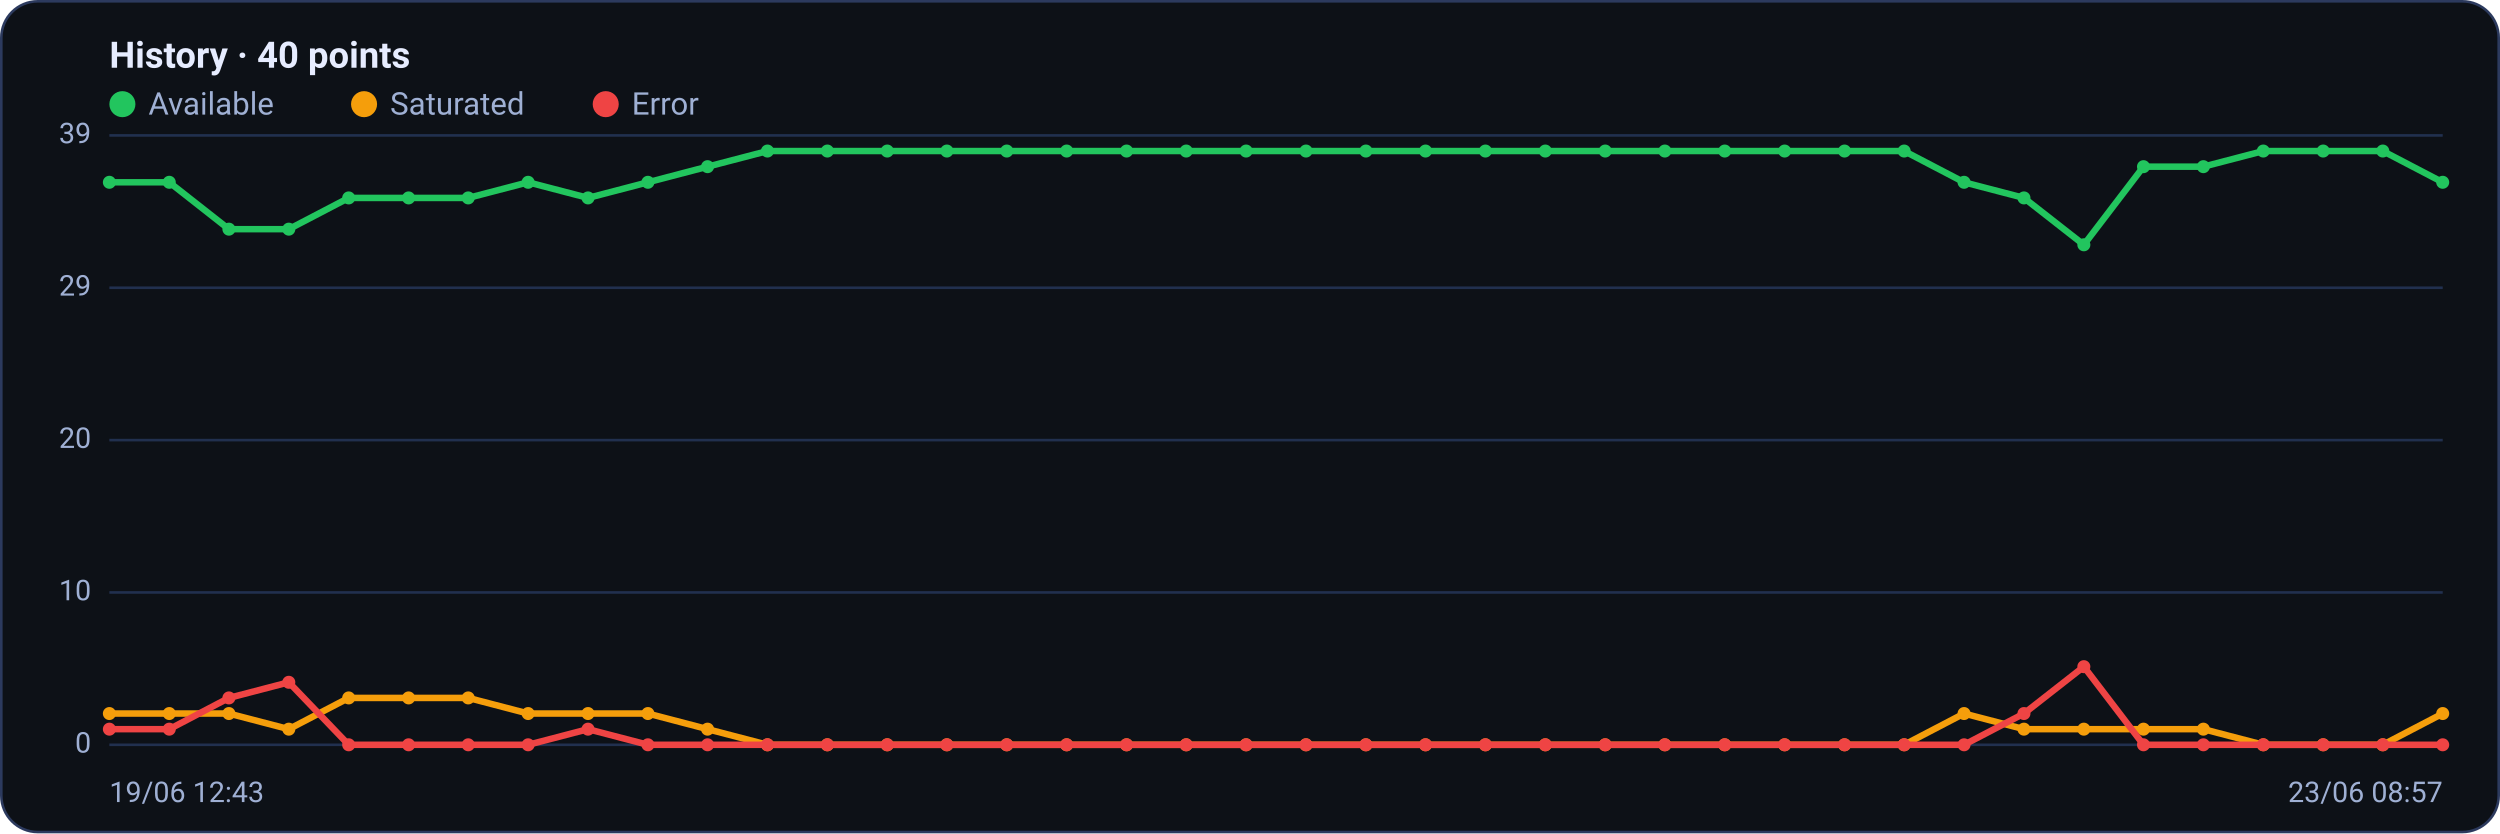
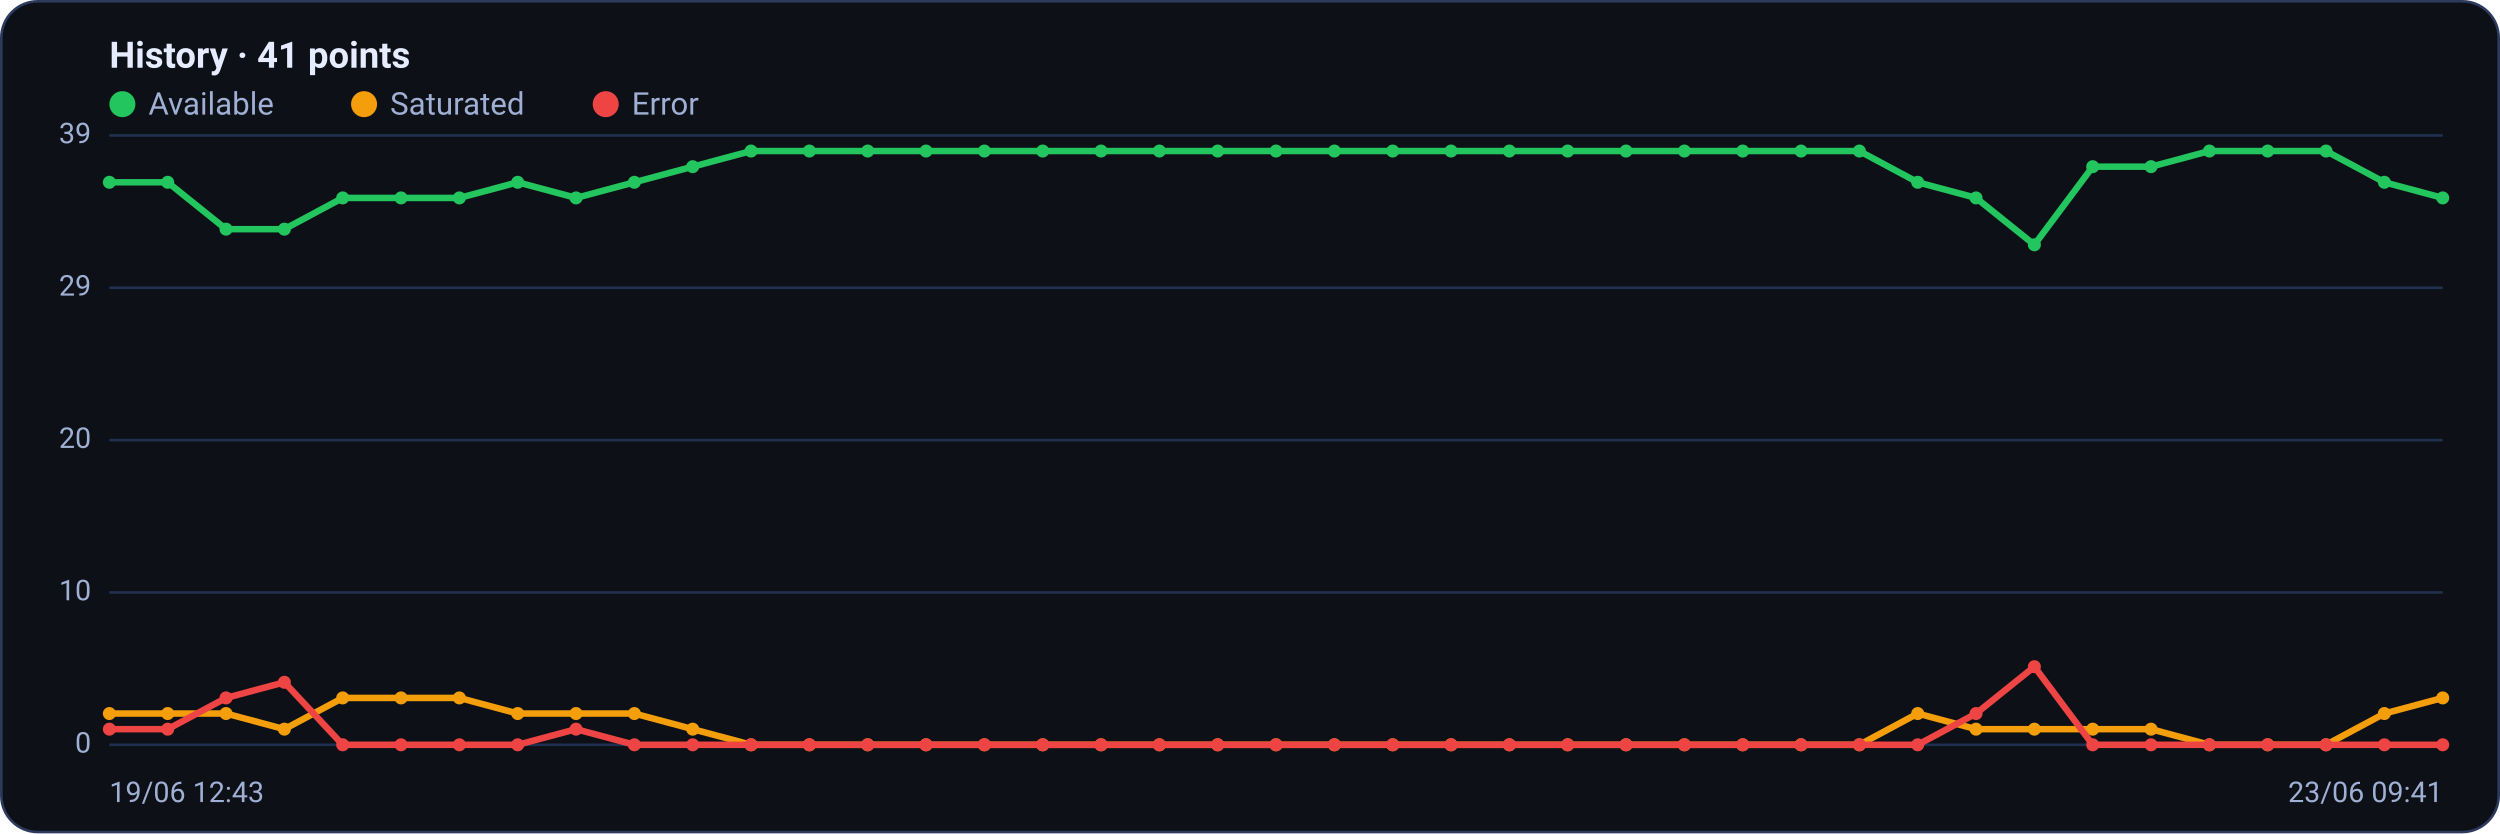
<svg xmlns="http://www.w3.org/2000/svg" viewBox="0 0 960 320" width="960" height="320" font-family="Segoe UI, system-ui, -apple-system, Roboto, Helvetica, Arial, sans-serif" role="img" aria-label="Availability history per region">
  <rect x="0.5" y="0.5" width="959" height="319" rx="14" fill="#0d1117" stroke="#2c3a5e" />
-   <text x="42" y="26" font-size="14" font-weight="600" fill="#e6ecff">History · 40 points</text>
+   <text x="42" y="26" font-size="14" font-weight="600" fill="#e6ecff">History · 41 points</text>
  <circle cx="47" cy="40" r="5" fill="#22c55e" />
  <text x="57" y="44" font-size="12" fill="#9fb0d4">Available</text>
  <circle cx="139.8" cy="40" r="5" fill="#f59e0b" />
  <text x="149.8" y="44" font-size="12" fill="#9fb0d4">Saturated</text>
  <circle cx="232.6" cy="40" r="5" fill="#ef4444" />
  <text x="242.6" y="44" font-size="12" fill="#9fb0d4">Error</text>
  <line x1="42" y1="286.0" x2="938" y2="286.0" stroke="#21304f" stroke-width="1" />
  <text x="35" y="289.0" text-anchor="end" font-size="11" fill="#9fb0d4">0</text>
  <line x1="42" y1="227.5" x2="938" y2="227.5" stroke="#21304f" stroke-width="1" />
  <text x="35" y="230.5" text-anchor="end" font-size="11" fill="#9fb0d4">10</text>
  <line x1="42" y1="169.0" x2="938" y2="169.0" stroke="#21304f" stroke-width="1" />
  <text x="35" y="172.0" text-anchor="end" font-size="11" fill="#9fb0d4">20</text>
  <line x1="42" y1="110.5" x2="938" y2="110.5" stroke="#21304f" stroke-width="1" />
  <text x="35" y="113.5" text-anchor="end" font-size="11" fill="#9fb0d4">29</text>
  <line x1="42" y1="52.0" x2="938" y2="52.0" stroke="#21304f" stroke-width="1" />
  <text x="35" y="55.0" text-anchor="end" font-size="11" fill="#9fb0d4">39</text>
-   <polyline fill="none" stroke="#22c55e" stroke-width="2.5" stroke-linejoin="round" stroke-linecap="round" points="42.0,70.0 65.0,70.0 87.9,88.0 110.9,88.0 133.9,76.0 156.9,76.0 179.8,76.0 202.8,70.0 225.8,76.0 248.8,70.0 271.7,64.0 294.7,58.0 317.7,58.0 340.7,58.0 363.6,58.0 386.6,58.0 409.6,58.0 432.6,58.0 455.5,58.0 478.5,58.0 501.5,58.0 524.5,58.0 547.4,58.0 570.4,58.0 593.4,58.0 616.4,58.0 639.3,58.0 662.3,58.0 685.3,58.0 708.3,58.0 731.2,58.0 754.2,70.0 777.2,76.0 800.2,94.0 823.1,64.0 846.1,64.0 869.1,58.0 892.1,58.0 915.0,58.0 938.0,70.0" />
+   <polyline fill="none" stroke="#22c55e" stroke-width="2.5" stroke-linejoin="round" stroke-linecap="round" points="42.0,70.0 64.4,70.0 86.8,88.0 109.2,88.0 131.6,76.0 154.0,76.0 176.4,76.0 198.8,70.0 221.2,76.0 243.6,70.0 266.0,64.0 288.4,58.0 310.8,58.0 333.2,58.0 355.6,58.0 378.0,58.0 400.4,58.0 422.8,58.0 445.2,58.0 467.6,58.0 490.0,58.0 512.4,58.0 534.8,58.0 557.2,58.0 579.6,58.0 602.0,58.0 624.4,58.0 646.8,58.0 669.2,58.0 691.6,58.0 714.0,58.0 736.4,70.0 758.8,76.0 781.2,94.0 803.6,64.0 826.0,64.0 848.4,58.0 870.8,58.0 893.2,58.0 915.6,70.0 938.0,76.0" />
  <circle cx="42.0" cy="70.0" r="2.5" fill="#22c55e" />
-   <circle cx="65.0" cy="70.0" r="2.5" fill="#22c55e" />
-   <circle cx="87.9" cy="88.0" r="2.5" fill="#22c55e" />
-   <circle cx="110.9" cy="88.0" r="2.5" fill="#22c55e" />
-   <circle cx="133.9" cy="76.0" r="2.5" fill="#22c55e" />
-   <circle cx="156.9" cy="76.0" r="2.5" fill="#22c55e" />
-   <circle cx="179.8" cy="76.0" r="2.5" fill="#22c55e" />
-   <circle cx="202.8" cy="70.0" r="2.5" fill="#22c55e" />
-   <circle cx="225.8" cy="76.0" r="2.5" fill="#22c55e" />
-   <circle cx="248.8" cy="70.0" r="2.5" fill="#22c55e" />
-   <circle cx="271.7" cy="64.0" r="2.5" fill="#22c55e" />
-   <circle cx="294.7" cy="58.0" r="2.5" fill="#22c55e" />
-   <circle cx="317.7" cy="58.0" r="2.5" fill="#22c55e" />
-   <circle cx="340.7" cy="58.0" r="2.5" fill="#22c55e" />
-   <circle cx="363.6" cy="58.0" r="2.5" fill="#22c55e" />
-   <circle cx="386.6" cy="58.0" r="2.5" fill="#22c55e" />
-   <circle cx="409.6" cy="58.0" r="2.5" fill="#22c55e" />
-   <circle cx="432.6" cy="58.0" r="2.5" fill="#22c55e" />
-   <circle cx="455.5" cy="58.0" r="2.5" fill="#22c55e" />
-   <circle cx="478.5" cy="58.0" r="2.5" fill="#22c55e" />
-   <circle cx="501.5" cy="58.0" r="2.5" fill="#22c55e" />
-   <circle cx="524.5" cy="58.0" r="2.5" fill="#22c55e" />
-   <circle cx="547.4" cy="58.0" r="2.5" fill="#22c55e" />
-   <circle cx="570.4" cy="58.0" r="2.5" fill="#22c55e" />
-   <circle cx="593.4" cy="58.0" r="2.5" fill="#22c55e" />
-   <circle cx="616.4" cy="58.0" r="2.5" fill="#22c55e" />
-   <circle cx="639.3" cy="58.0" r="2.5" fill="#22c55e" />
-   <circle cx="662.3" cy="58.0" r="2.5" fill="#22c55e" />
-   <circle cx="685.3" cy="58.0" r="2.5" fill="#22c55e" />
-   <circle cx="708.3" cy="58.0" r="2.5" fill="#22c55e" />
-   <circle cx="731.2" cy="58.0" r="2.5" fill="#22c55e" />
-   <circle cx="754.2" cy="70.0" r="2.5" fill="#22c55e" />
-   <circle cx="777.2" cy="76.0" r="2.5" fill="#22c55e" />
-   <circle cx="800.2" cy="94.0" r="2.5" fill="#22c55e" />
-   <circle cx="823.1" cy="64.0" r="2.5" fill="#22c55e" />
-   <circle cx="846.1" cy="64.0" r="2.5" fill="#22c55e" />
-   <circle cx="869.1" cy="58.0" r="2.5" fill="#22c55e" />
-   <circle cx="892.1" cy="58.0" r="2.5" fill="#22c55e" />
-   <circle cx="915.0" cy="58.0" r="2.5" fill="#22c55e" />
-   <circle cx="938.0" cy="70.0" r="2.5" fill="#22c55e" />
-   <polyline fill="none" stroke="#f59e0b" stroke-width="2.5" stroke-linejoin="round" stroke-linecap="round" points="42.0,274.0 65.0,274.0 87.9,274.0 110.9,280.0 133.9,268.0 156.9,268.0 179.8,268.0 202.8,274.0 225.8,274.0 248.8,274.0 271.7,280.0 294.7,286.0 317.7,286.0 340.7,286.0 363.6,286.0 386.6,286.0 409.6,286.0 432.6,286.0 455.5,286.0 478.5,286.0 501.5,286.0 524.5,286.0 547.4,286.0 570.4,286.0 593.4,286.0 616.4,286.0 639.3,286.0 662.3,286.0 685.3,286.0 708.3,286.0 731.2,286.0 754.2,274.0 777.2,280.0 800.2,280.0 823.1,280.0 846.1,280.0 869.1,286.0 892.1,286.0 915.0,286.0 938.0,274.0" />
+   <circle cx="64.4" cy="70.0" r="2.5" fill="#22c55e" />
+   <circle cx="86.8" cy="88.0" r="2.5" fill="#22c55e" />
+   <circle cx="109.2" cy="88.0" r="2.5" fill="#22c55e" />
+   <circle cx="131.6" cy="76.0" r="2.5" fill="#22c55e" />
+   <circle cx="154.0" cy="76.0" r="2.5" fill="#22c55e" />
+   <circle cx="176.4" cy="76.0" r="2.5" fill="#22c55e" />
+   <circle cx="198.8" cy="70.0" r="2.5" fill="#22c55e" />
+   <circle cx="221.2" cy="76.0" r="2.5" fill="#22c55e" />
+   <circle cx="243.6" cy="70.0" r="2.5" fill="#22c55e" />
+   <circle cx="266.0" cy="64.0" r="2.5" fill="#22c55e" />
+   <circle cx="288.4" cy="58.0" r="2.5" fill="#22c55e" />
+   <circle cx="310.8" cy="58.0" r="2.5" fill="#22c55e" />
+   <circle cx="333.2" cy="58.0" r="2.5" fill="#22c55e" />
+   <circle cx="355.6" cy="58.0" r="2.5" fill="#22c55e" />
+   <circle cx="378.0" cy="58.0" r="2.5" fill="#22c55e" />
+   <circle cx="400.4" cy="58.0" r="2.5" fill="#22c55e" />
+   <circle cx="422.8" cy="58.0" r="2.5" fill="#22c55e" />
+   <circle cx="445.2" cy="58.0" r="2.5" fill="#22c55e" />
+   <circle cx="467.6" cy="58.0" r="2.5" fill="#22c55e" />
+   <circle cx="490.0" cy="58.0" r="2.5" fill="#22c55e" />
+   <circle cx="512.4" cy="58.0" r="2.5" fill="#22c55e" />
+   <circle cx="534.8" cy="58.0" r="2.5" fill="#22c55e" />
+   <circle cx="557.2" cy="58.0" r="2.5" fill="#22c55e" />
+   <circle cx="579.6" cy="58.0" r="2.5" fill="#22c55e" />
+   <circle cx="602.0" cy="58.0" r="2.5" fill="#22c55e" />
+   <circle cx="624.4" cy="58.0" r="2.5" fill="#22c55e" />
+   <circle cx="646.8" cy="58.0" r="2.5" fill="#22c55e" />
+   <circle cx="669.2" cy="58.0" r="2.5" fill="#22c55e" />
+   <circle cx="691.6" cy="58.0" r="2.5" fill="#22c55e" />
+   <circle cx="714.0" cy="58.0" r="2.5" fill="#22c55e" />
+   <circle cx="736.4" cy="70.0" r="2.5" fill="#22c55e" />
+   <circle cx="758.8" cy="76.0" r="2.5" fill="#22c55e" />
+   <circle cx="781.2" cy="94.0" r="2.5" fill="#22c55e" />
+   <circle cx="803.6" cy="64.0" r="2.5" fill="#22c55e" />
+   <circle cx="826.0" cy="64.0" r="2.5" fill="#22c55e" />
+   <circle cx="848.4" cy="58.0" r="2.5" fill="#22c55e" />
+   <circle cx="870.8" cy="58.0" r="2.5" fill="#22c55e" />
+   <circle cx="893.2" cy="58.0" r="2.5" fill="#22c55e" />
+   <circle cx="915.6" cy="70.0" r="2.5" fill="#22c55e" />
+   <circle cx="938.0" cy="76.0" r="2.5" fill="#22c55e" />
+   <polyline fill="none" stroke="#f59e0b" stroke-width="2.5" stroke-linejoin="round" stroke-linecap="round" points="42.0,274.0 64.4,274.0 86.8,274.0 109.2,280.0 131.6,268.0 154.0,268.0 176.4,268.0 198.8,274.0 221.2,274.0 243.6,274.0 266.0,280.0 288.4,286.0 310.8,286.0 333.2,286.0 355.6,286.0 378.0,286.0 400.4,286.0 422.8,286.0 445.2,286.0 467.6,286.0 490.0,286.0 512.4,286.0 534.8,286.0 557.2,286.0 579.6,286.0 602.0,286.0 624.4,286.0 646.8,286.0 669.2,286.0 691.6,286.0 714.0,286.0 736.4,274.0 758.8,280.0 781.2,280.0 803.6,280.0 826.0,280.0 848.4,286.0 870.8,286.0 893.2,286.0 915.6,274.0 938.0,268.0" />
  <circle cx="42.0" cy="274.0" r="2.5" fill="#f59e0b" />
-   <circle cx="65.0" cy="274.0" r="2.5" fill="#f59e0b" />
-   <circle cx="87.9" cy="274.0" r="2.5" fill="#f59e0b" />
-   <circle cx="110.9" cy="280.0" r="2.5" fill="#f59e0b" />
-   <circle cx="133.9" cy="268.0" r="2.5" fill="#f59e0b" />
-   <circle cx="156.9" cy="268.0" r="2.5" fill="#f59e0b" />
-   <circle cx="179.8" cy="268.0" r="2.5" fill="#f59e0b" />
-   <circle cx="202.8" cy="274.0" r="2.5" fill="#f59e0b" />
-   <circle cx="225.8" cy="274.0" r="2.5" fill="#f59e0b" />
-   <circle cx="248.8" cy="274.0" r="2.5" fill="#f59e0b" />
-   <circle cx="271.7" cy="280.0" r="2.5" fill="#f59e0b" />
-   <circle cx="294.7" cy="286.0" r="2.5" fill="#f59e0b" />
-   <circle cx="317.7" cy="286.0" r="2.5" fill="#f59e0b" />
-   <circle cx="340.7" cy="286.0" r="2.5" fill="#f59e0b" />
-   <circle cx="363.6" cy="286.0" r="2.5" fill="#f59e0b" />
-   <circle cx="386.6" cy="286.0" r="2.5" fill="#f59e0b" />
-   <circle cx="409.6" cy="286.0" r="2.5" fill="#f59e0b" />
-   <circle cx="432.6" cy="286.0" r="2.5" fill="#f59e0b" />
-   <circle cx="455.5" cy="286.0" r="2.5" fill="#f59e0b" />
-   <circle cx="478.5" cy="286.0" r="2.5" fill="#f59e0b" />
-   <circle cx="501.5" cy="286.0" r="2.5" fill="#f59e0b" />
-   <circle cx="524.5" cy="286.0" r="2.5" fill="#f59e0b" />
-   <circle cx="547.4" cy="286.0" r="2.5" fill="#f59e0b" />
-   <circle cx="570.4" cy="286.0" r="2.5" fill="#f59e0b" />
-   <circle cx="593.4" cy="286.0" r="2.5" fill="#f59e0b" />
-   <circle cx="616.4" cy="286.0" r="2.5" fill="#f59e0b" />
-   <circle cx="639.3" cy="286.0" r="2.5" fill="#f59e0b" />
-   <circle cx="662.3" cy="286.0" r="2.5" fill="#f59e0b" />
-   <circle cx="685.3" cy="286.0" r="2.5" fill="#f59e0b" />
-   <circle cx="708.3" cy="286.0" r="2.5" fill="#f59e0b" />
-   <circle cx="731.2" cy="286.0" r="2.5" fill="#f59e0b" />
-   <circle cx="754.2" cy="274.0" r="2.5" fill="#f59e0b" />
-   <circle cx="777.2" cy="280.0" r="2.5" fill="#f59e0b" />
-   <circle cx="800.2" cy="280.0" r="2.5" fill="#f59e0b" />
-   <circle cx="823.1" cy="280.0" r="2.5" fill="#f59e0b" />
-   <circle cx="846.1" cy="280.0" r="2.5" fill="#f59e0b" />
-   <circle cx="869.1" cy="286.0" r="2.5" fill="#f59e0b" />
-   <circle cx="892.1" cy="286.0" r="2.5" fill="#f59e0b" />
-   <circle cx="915.0" cy="286.0" r="2.5" fill="#f59e0b" />
-   <circle cx="938.0" cy="274.0" r="2.5" fill="#f59e0b" />
-   <polyline fill="none" stroke="#ef4444" stroke-width="2.5" stroke-linejoin="round" stroke-linecap="round" points="42.0,280.0 65.0,280.0 87.9,268.0 110.9,262.0 133.9,286.0 156.9,286.0 179.8,286.0 202.8,286.0 225.8,280.0 248.8,286.0 271.7,286.0 294.7,286.0 317.7,286.0 340.7,286.0 363.6,286.0 386.6,286.0 409.6,286.0 432.6,286.0 455.5,286.0 478.5,286.0 501.5,286.0 524.5,286.0 547.4,286.0 570.4,286.0 593.4,286.0 616.4,286.0 639.3,286.0 662.3,286.0 685.3,286.0 708.3,286.0 731.2,286.0 754.2,286.0 777.2,274.0 800.2,256.0 823.1,286.0 846.1,286.0 869.1,286.0 892.1,286.0 915.0,286.0 938.0,286.0" />
+   <circle cx="64.4" cy="274.0" r="2.5" fill="#f59e0b" />
+   <circle cx="86.8" cy="274.0" r="2.5" fill="#f59e0b" />
+   <circle cx="109.2" cy="280.0" r="2.5" fill="#f59e0b" />
+   <circle cx="131.6" cy="268.0" r="2.5" fill="#f59e0b" />
+   <circle cx="154.0" cy="268.0" r="2.5" fill="#f59e0b" />
+   <circle cx="176.4" cy="268.0" r="2.5" fill="#f59e0b" />
+   <circle cx="198.8" cy="274.0" r="2.5" fill="#f59e0b" />
+   <circle cx="221.2" cy="274.0" r="2.5" fill="#f59e0b" />
+   <circle cx="243.6" cy="274.0" r="2.5" fill="#f59e0b" />
+   <circle cx="266.0" cy="280.0" r="2.5" fill="#f59e0b" />
+   <circle cx="288.4" cy="286.0" r="2.5" fill="#f59e0b" />
+   <circle cx="310.8" cy="286.0" r="2.5" fill="#f59e0b" />
+   <circle cx="333.2" cy="286.0" r="2.5" fill="#f59e0b" />
+   <circle cx="355.6" cy="286.0" r="2.5" fill="#f59e0b" />
+   <circle cx="378.0" cy="286.0" r="2.5" fill="#f59e0b" />
+   <circle cx="400.4" cy="286.0" r="2.5" fill="#f59e0b" />
+   <circle cx="422.8" cy="286.0" r="2.5" fill="#f59e0b" />
+   <circle cx="445.2" cy="286.0" r="2.5" fill="#f59e0b" />
+   <circle cx="467.6" cy="286.0" r="2.5" fill="#f59e0b" />
+   <circle cx="490.0" cy="286.0" r="2.5" fill="#f59e0b" />
+   <circle cx="512.4" cy="286.0" r="2.5" fill="#f59e0b" />
+   <circle cx="534.8" cy="286.0" r="2.5" fill="#f59e0b" />
+   <circle cx="557.2" cy="286.0" r="2.5" fill="#f59e0b" />
+   <circle cx="579.6" cy="286.0" r="2.5" fill="#f59e0b" />
+   <circle cx="602.0" cy="286.0" r="2.5" fill="#f59e0b" />
+   <circle cx="624.4" cy="286.0" r="2.5" fill="#f59e0b" />
+   <circle cx="646.8" cy="286.0" r="2.5" fill="#f59e0b" />
+   <circle cx="669.2" cy="286.0" r="2.5" fill="#f59e0b" />
+   <circle cx="691.6" cy="286.0" r="2.5" fill="#f59e0b" />
+   <circle cx="714.0" cy="286.0" r="2.5" fill="#f59e0b" />
+   <circle cx="736.4" cy="274.0" r="2.5" fill="#f59e0b" />
+   <circle cx="758.8" cy="280.0" r="2.5" fill="#f59e0b" />
+   <circle cx="781.2" cy="280.0" r="2.5" fill="#f59e0b" />
+   <circle cx="803.6" cy="280.0" r="2.5" fill="#f59e0b" />
+   <circle cx="826.0" cy="280.0" r="2.5" fill="#f59e0b" />
+   <circle cx="848.4" cy="286.0" r="2.5" fill="#f59e0b" />
+   <circle cx="870.8" cy="286.0" r="2.5" fill="#f59e0b" />
+   <circle cx="893.2" cy="286.0" r="2.5" fill="#f59e0b" />
+   <circle cx="915.6" cy="274.0" r="2.5" fill="#f59e0b" />
+   <circle cx="938.0" cy="268.0" r="2.5" fill="#f59e0b" />
+   <polyline fill="none" stroke="#ef4444" stroke-width="2.5" stroke-linejoin="round" stroke-linecap="round" points="42.0,280.0 64.4,280.0 86.8,268.0 109.2,262.0 131.6,286.0 154.0,286.0 176.4,286.0 198.8,286.0 221.2,280.0 243.6,286.0 266.0,286.0 288.4,286.0 310.8,286.0 333.2,286.0 355.6,286.0 378.0,286.0 400.4,286.0 422.8,286.0 445.2,286.0 467.6,286.0 490.0,286.0 512.4,286.0 534.8,286.0 557.2,286.0 579.6,286.0 602.0,286.0 624.4,286.0 646.8,286.0 669.2,286.0 691.6,286.0 714.0,286.0 736.4,286.0 758.8,274.0 781.2,256.0 803.6,286.0 826.0,286.0 848.4,286.0 870.8,286.0 893.2,286.0 915.6,286.0 938.0,286.0" />
  <circle cx="42.0" cy="280.0" r="2.5" fill="#ef4444" />
-   <circle cx="65.0" cy="280.0" r="2.5" fill="#ef4444" />
-   <circle cx="87.9" cy="268.0" r="2.5" fill="#ef4444" />
-   <circle cx="110.9" cy="262.0" r="2.5" fill="#ef4444" />
-   <circle cx="133.9" cy="286.0" r="2.5" fill="#ef4444" />
-   <circle cx="156.9" cy="286.0" r="2.5" fill="#ef4444" />
-   <circle cx="179.8" cy="286.0" r="2.5" fill="#ef4444" />
-   <circle cx="202.8" cy="286.0" r="2.5" fill="#ef4444" />
-   <circle cx="225.8" cy="280.0" r="2.5" fill="#ef4444" />
-   <circle cx="248.8" cy="286.0" r="2.5" fill="#ef4444" />
-   <circle cx="271.7" cy="286.0" r="2.5" fill="#ef4444" />
-   <circle cx="294.7" cy="286.0" r="2.5" fill="#ef4444" />
-   <circle cx="317.7" cy="286.0" r="2.5" fill="#ef4444" />
-   <circle cx="340.7" cy="286.0" r="2.5" fill="#ef4444" />
-   <circle cx="363.6" cy="286.0" r="2.5" fill="#ef4444" />
-   <circle cx="386.6" cy="286.0" r="2.5" fill="#ef4444" />
-   <circle cx="409.6" cy="286.0" r="2.5" fill="#ef4444" />
-   <circle cx="432.6" cy="286.0" r="2.5" fill="#ef4444" />
-   <circle cx="455.5" cy="286.0" r="2.5" fill="#ef4444" />
-   <circle cx="478.5" cy="286.0" r="2.5" fill="#ef4444" />
-   <circle cx="501.5" cy="286.0" r="2.5" fill="#ef4444" />
-   <circle cx="524.5" cy="286.0" r="2.5" fill="#ef4444" />
-   <circle cx="547.4" cy="286.0" r="2.5" fill="#ef4444" />
-   <circle cx="570.4" cy="286.0" r="2.5" fill="#ef4444" />
-   <circle cx="593.4" cy="286.0" r="2.5" fill="#ef4444" />
-   <circle cx="616.4" cy="286.0" r="2.5" fill="#ef4444" />
-   <circle cx="639.3" cy="286.0" r="2.5" fill="#ef4444" />
-   <circle cx="662.3" cy="286.0" r="2.5" fill="#ef4444" />
-   <circle cx="685.3" cy="286.0" r="2.5" fill="#ef4444" />
-   <circle cx="708.3" cy="286.0" r="2.5" fill="#ef4444" />
-   <circle cx="731.2" cy="286.0" r="2.5" fill="#ef4444" />
-   <circle cx="754.2" cy="286.0" r="2.5" fill="#ef4444" />
-   <circle cx="777.2" cy="274.0" r="2.5" fill="#ef4444" />
-   <circle cx="800.2" cy="256.0" r="2.5" fill="#ef4444" />
-   <circle cx="823.1" cy="286.0" r="2.5" fill="#ef4444" />
-   <circle cx="846.1" cy="286.0" r="2.5" fill="#ef4444" />
-   <circle cx="869.1" cy="286.0" r="2.5" fill="#ef4444" />
-   <circle cx="892.1" cy="286.0" r="2.5" fill="#ef4444" />
-   <circle cx="915.0" cy="286.0" r="2.5" fill="#ef4444" />
+   <circle cx="64.4" cy="280.0" r="2.5" fill="#ef4444" />
+   <circle cx="86.8" cy="268.0" r="2.5" fill="#ef4444" />
+   <circle cx="109.2" cy="262.0" r="2.5" fill="#ef4444" />
+   <circle cx="131.6" cy="286.0" r="2.5" fill="#ef4444" />
+   <circle cx="154.0" cy="286.0" r="2.5" fill="#ef4444" />
+   <circle cx="176.4" cy="286.0" r="2.5" fill="#ef4444" />
+   <circle cx="198.8" cy="286.0" r="2.5" fill="#ef4444" />
+   <circle cx="221.2" cy="280.0" r="2.5" fill="#ef4444" />
+   <circle cx="243.6" cy="286.0" r="2.5" fill="#ef4444" />
+   <circle cx="266.0" cy="286.0" r="2.5" fill="#ef4444" />
+   <circle cx="288.4" cy="286.0" r="2.5" fill="#ef4444" />
+   <circle cx="310.8" cy="286.0" r="2.5" fill="#ef4444" />
+   <circle cx="333.2" cy="286.0" r="2.5" fill="#ef4444" />
+   <circle cx="355.6" cy="286.0" r="2.5" fill="#ef4444" />
+   <circle cx="378.0" cy="286.0" r="2.5" fill="#ef4444" />
+   <circle cx="400.4" cy="286.0" r="2.5" fill="#ef4444" />
+   <circle cx="422.8" cy="286.0" r="2.5" fill="#ef4444" />
+   <circle cx="445.2" cy="286.0" r="2.5" fill="#ef4444" />
+   <circle cx="467.6" cy="286.0" r="2.5" fill="#ef4444" />
+   <circle cx="490.0" cy="286.0" r="2.5" fill="#ef4444" />
+   <circle cx="512.4" cy="286.0" r="2.5" fill="#ef4444" />
+   <circle cx="534.8" cy="286.0" r="2.5" fill="#ef4444" />
+   <circle cx="557.2" cy="286.0" r="2.5" fill="#ef4444" />
+   <circle cx="579.6" cy="286.0" r="2.5" fill="#ef4444" />
+   <circle cx="602.0" cy="286.0" r="2.5" fill="#ef4444" />
+   <circle cx="624.4" cy="286.0" r="2.5" fill="#ef4444" />
+   <circle cx="646.8" cy="286.0" r="2.5" fill="#ef4444" />
+   <circle cx="669.2" cy="286.0" r="2.5" fill="#ef4444" />
+   <circle cx="691.6" cy="286.0" r="2.5" fill="#ef4444" />
+   <circle cx="714.0" cy="286.0" r="2.5" fill="#ef4444" />
+   <circle cx="736.4" cy="286.0" r="2.5" fill="#ef4444" />
+   <circle cx="758.8" cy="274.0" r="2.5" fill="#ef4444" />
+   <circle cx="781.2" cy="256.0" r="2.5" fill="#ef4444" />
+   <circle cx="803.6" cy="286.0" r="2.5" fill="#ef4444" />
+   <circle cx="826.0" cy="286.0" r="2.5" fill="#ef4444" />
+   <circle cx="848.4" cy="286.0" r="2.5" fill="#ef4444" />
+   <circle cx="870.8" cy="286.0" r="2.5" fill="#ef4444" />
+   <circle cx="893.2" cy="286.0" r="2.5" fill="#ef4444" />
+   <circle cx="915.6" cy="286.0" r="2.5" fill="#ef4444" />
  <circle cx="938.0" cy="286.0" r="2.5" fill="#ef4444" />
  <text x="42" y="308" font-size="11" fill="#9fb0d4">19/06 12:43</text>
-   <text x="938" y="308" text-anchor="end" font-size="11" fill="#9fb0d4">23/06 08:57</text>
+   <text x="938" y="308" text-anchor="end" font-size="11" fill="#9fb0d4">23/06 09:41</text>
</svg>
